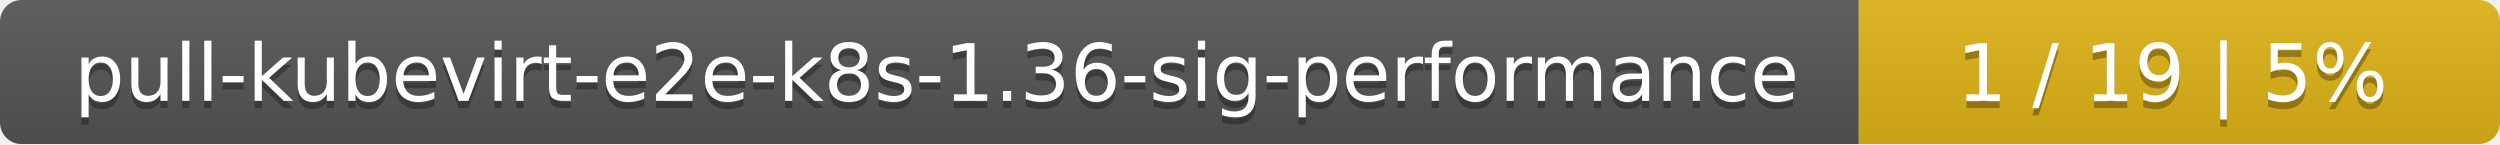
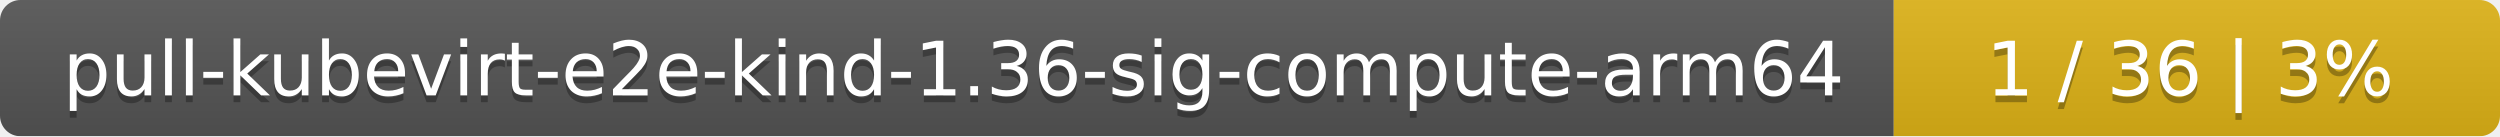
- <svg xmlns="http://www.w3.org/2000/svg" width="347" height="20">
+ <svg xmlns="http://www.w3.org/2000/svg" width="367" height="20">
  <linearGradient id="smooth" x2="0" y2="100%">
    <stop offset="0" stop-color="#bbb" stop-opacity=".1" />
    <stop offset="1" stop-opacity=".1" />
  </linearGradient>
  <mask id="round">
-     <rect width="347" height="20" rx="3" fill="#fff" />
+     <rect width="367" height="20" rx="3" fill="#fff" />
  </mask>
  <g mask="url(#round)">
-     <rect width="258" height="20" fill="#555" />
-     <rect x="258" width="89" height="20" fill="#dfb317" />
-     <rect width="347" height="20" fill="url(#smooth)" />
+     <rect width="278" height="20" fill="#555" />
+     <rect x="278" width="89" height="20" fill="#dfb317" />
+     <rect width="367" height="20" fill="url(#smooth)" />
  </g>
  <g fill="#fff" text-anchor="middle" font-family="DejaVu Sans,Verdana,Geneva,sans-serif" font-size="11">
-     <text x="130" y="15" fill="#010101" fill-opacity=".3">pull-kubevirt-e2e-k8s-1.36-sig-performance</text>
-     <text x="130" y="14">pull-kubevirt-e2e-k8s-1.36-sig-performance</text>
-     <text x="301.5" y="15" fill="#010101" fill-opacity=".3">1 / 19    |    5%</text>
-     <text x="301.5" y="14">1 / 19    |    5%</text>
+     <text x="140" y="15" fill="#010101" fill-opacity=".3">pull-kubevirt-e2e-kind-1.36-sig-compute-arm64</text>
+     <text x="140" y="14">pull-kubevirt-e2e-kind-1.36-sig-compute-arm64</text>
+     <text x="321.5" y="15" fill="#010101" fill-opacity=".3">1 / 36    |    3%</text>
+     <text x="321.5" y="14">1 / 36    |    3%</text>
  </g>
</svg>
